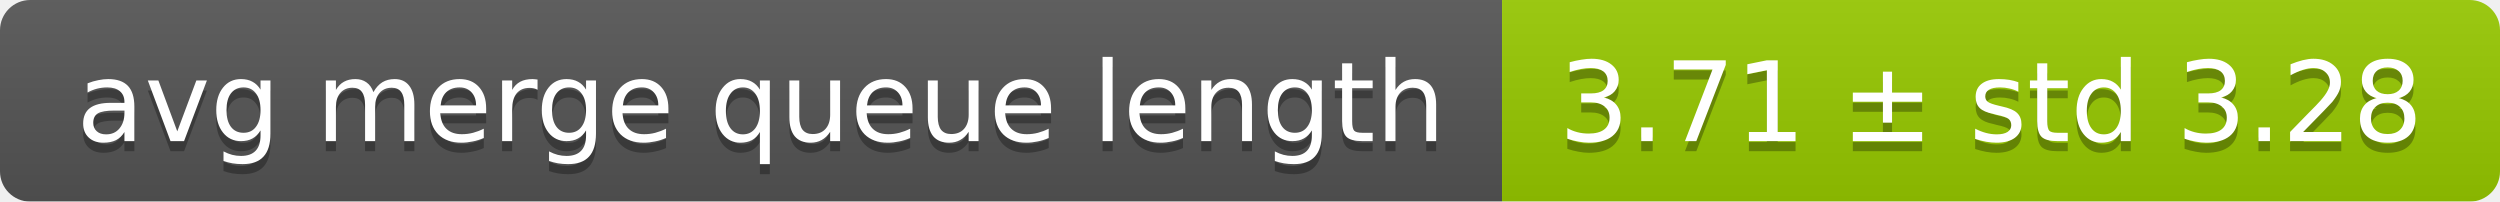
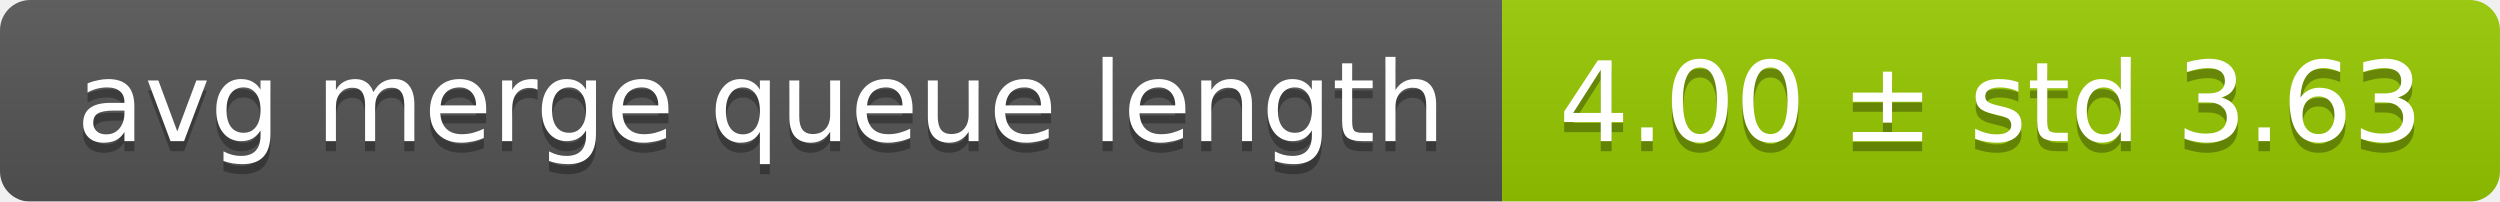
<svg xmlns="http://www.w3.org/2000/svg" width="248" height="20">
  <linearGradient id="smooth" x2="0" y2="100%">
    <stop offset="0" stop-color="#bbb" stop-opacity=".1" />
    <stop offset="1" stop-opacity=".1" />
  </linearGradient>
  <mask id="round">
    <rect width="248" height="20" rx="3" fill="#fff" />
  </mask>
  <g mask="url(#round)">
    <rect width="149" height="20" fill="#555" />
    <rect x="149" width="99" height="20" fill="#97ca00" />
    <rect width="248" height="20" fill="url(#smooth)" />
  </g>
  <g fill="#fff" text-anchor="middle" font-family="DejaVu Sans,Verdana,Geneva,sans-serif" font-size="11">
    <text x="75.5" y="15" fill="#010101" fill-opacity=".3">avg merge queue length</text>
    <text x="75.5" y="14">avg merge queue length</text>
-     <text x="197.5" y="15" fill="#010101" fill-opacity=".3">3.71 ± std 3.28</text>
-     <text x="197.5" y="14">3.71 ± std 3.28</text>
+     <text x="197.5" y="15" fill="#010101" fill-opacity=".3">4.00 ± std 3.63</text>
+     <text x="197.5" y="14">4.00 ± std 3.63</text>
  </g>
</svg>
